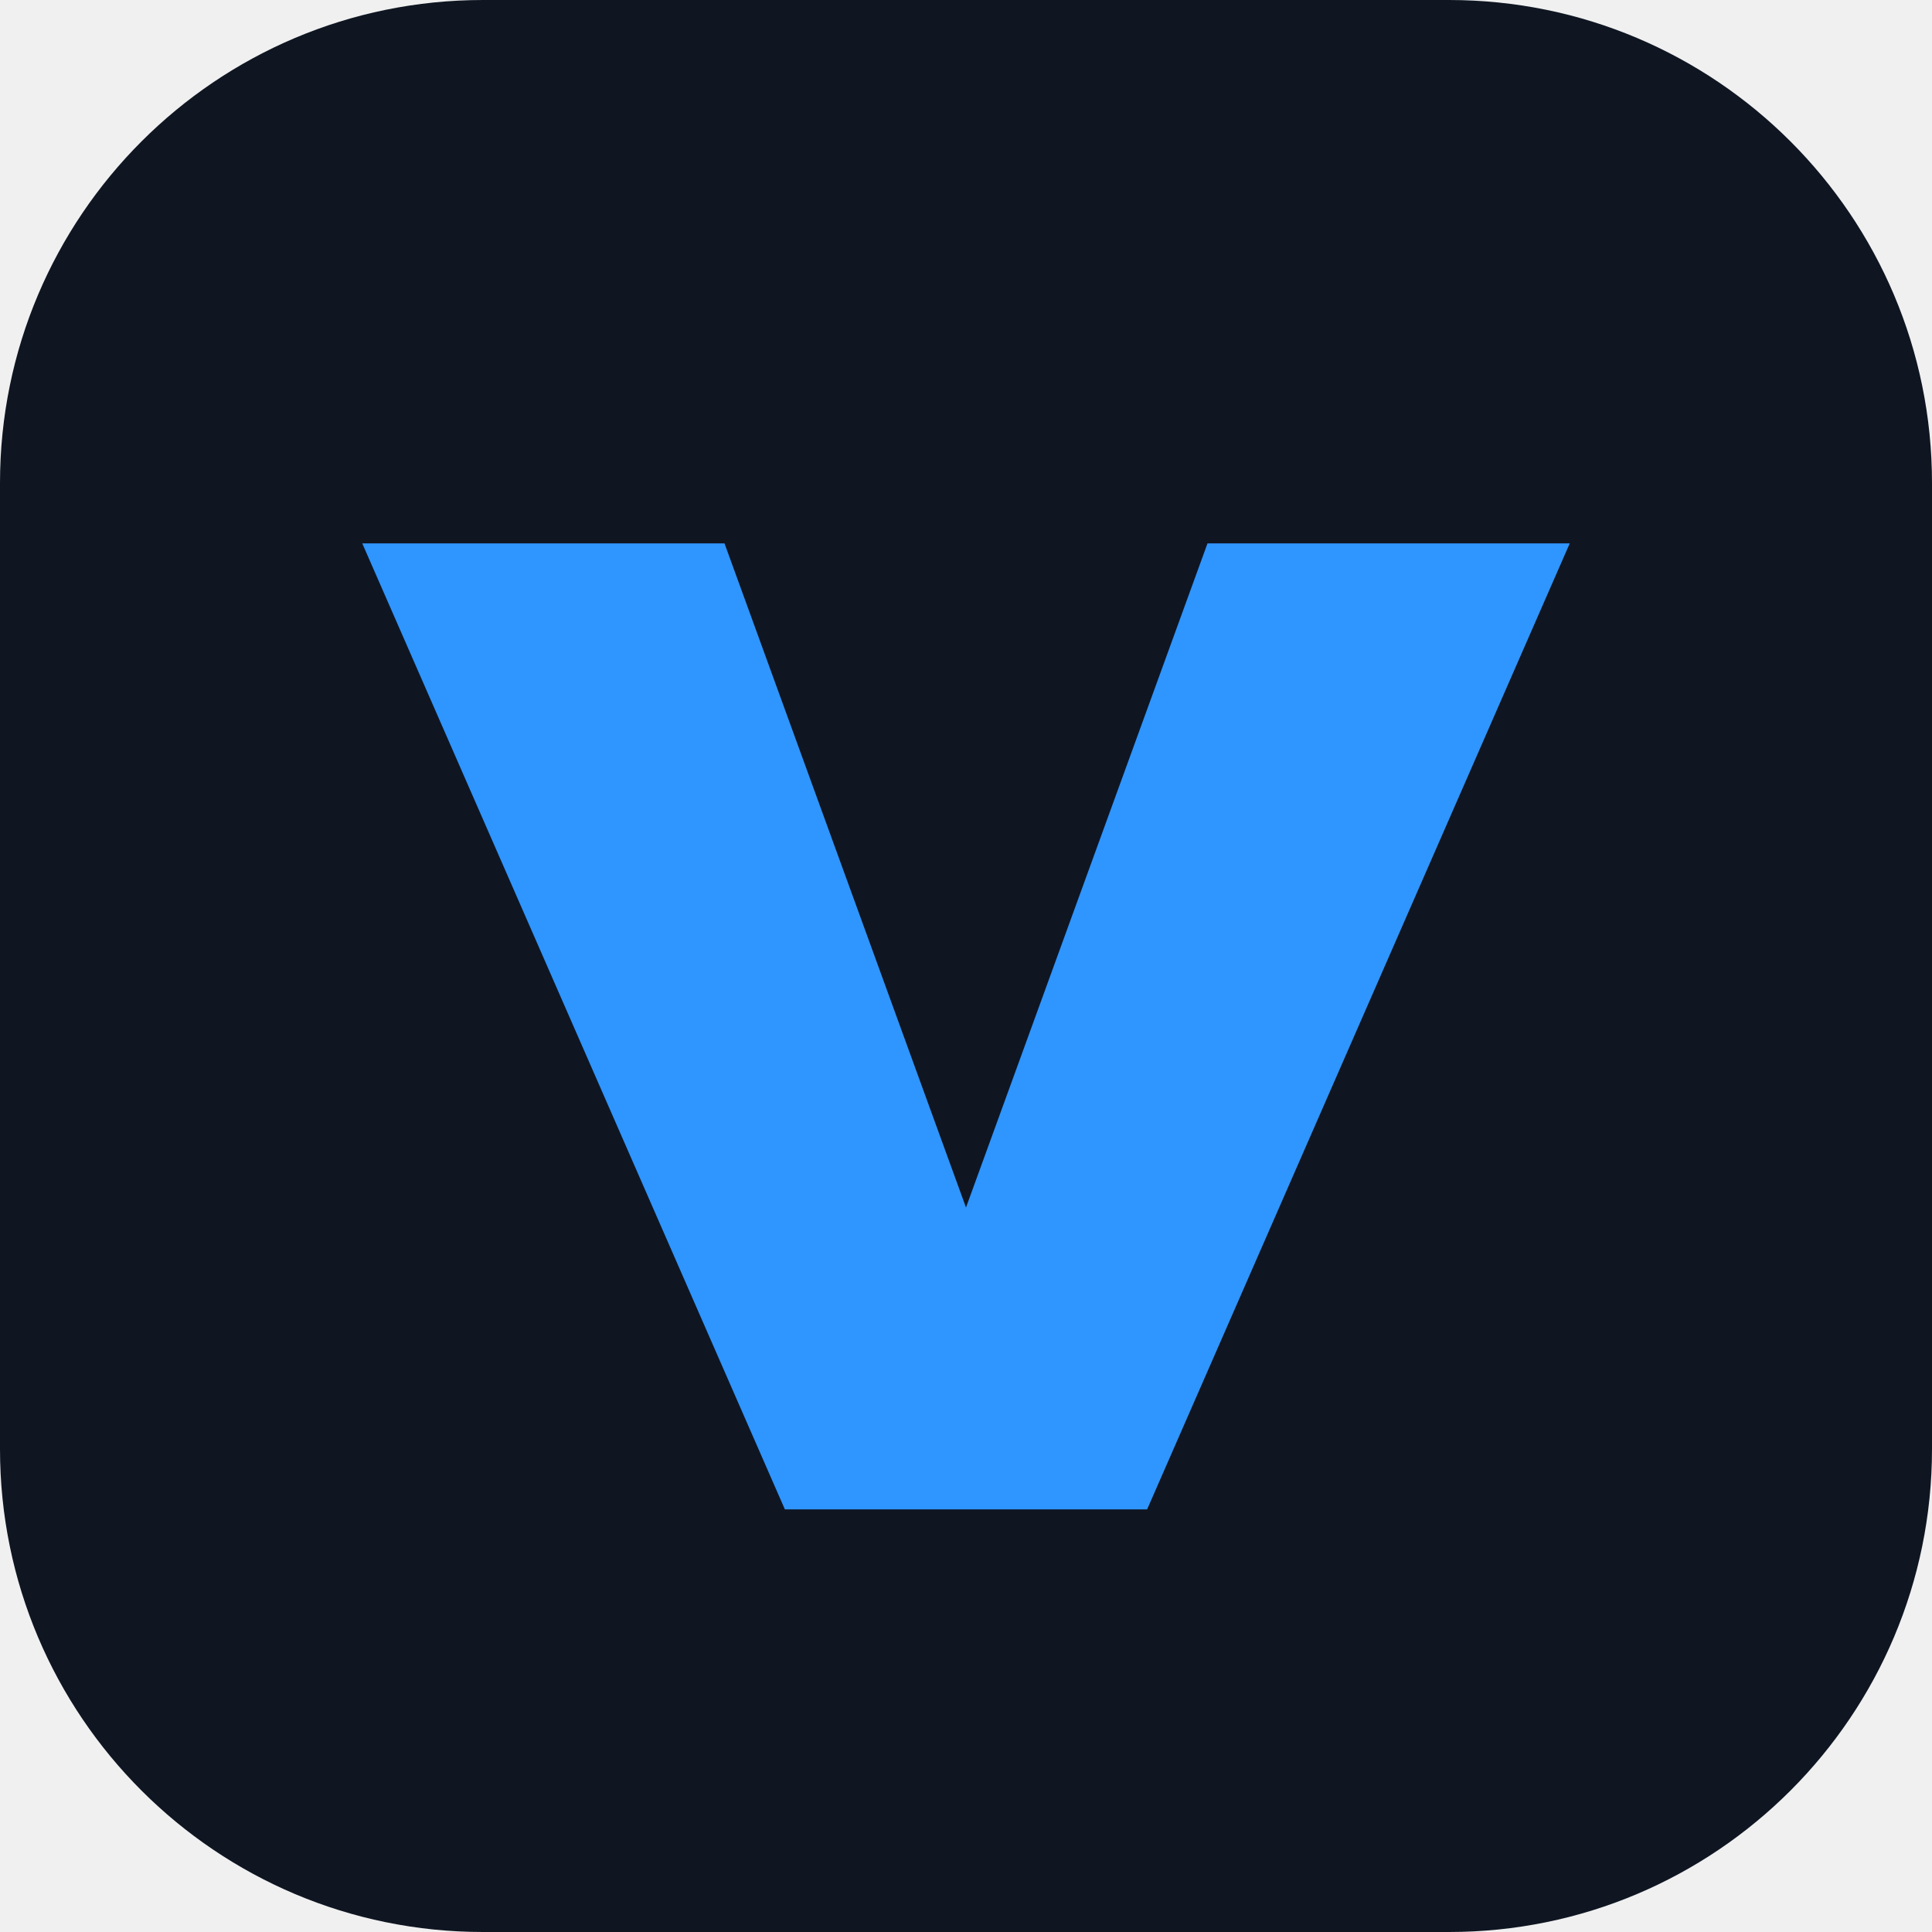
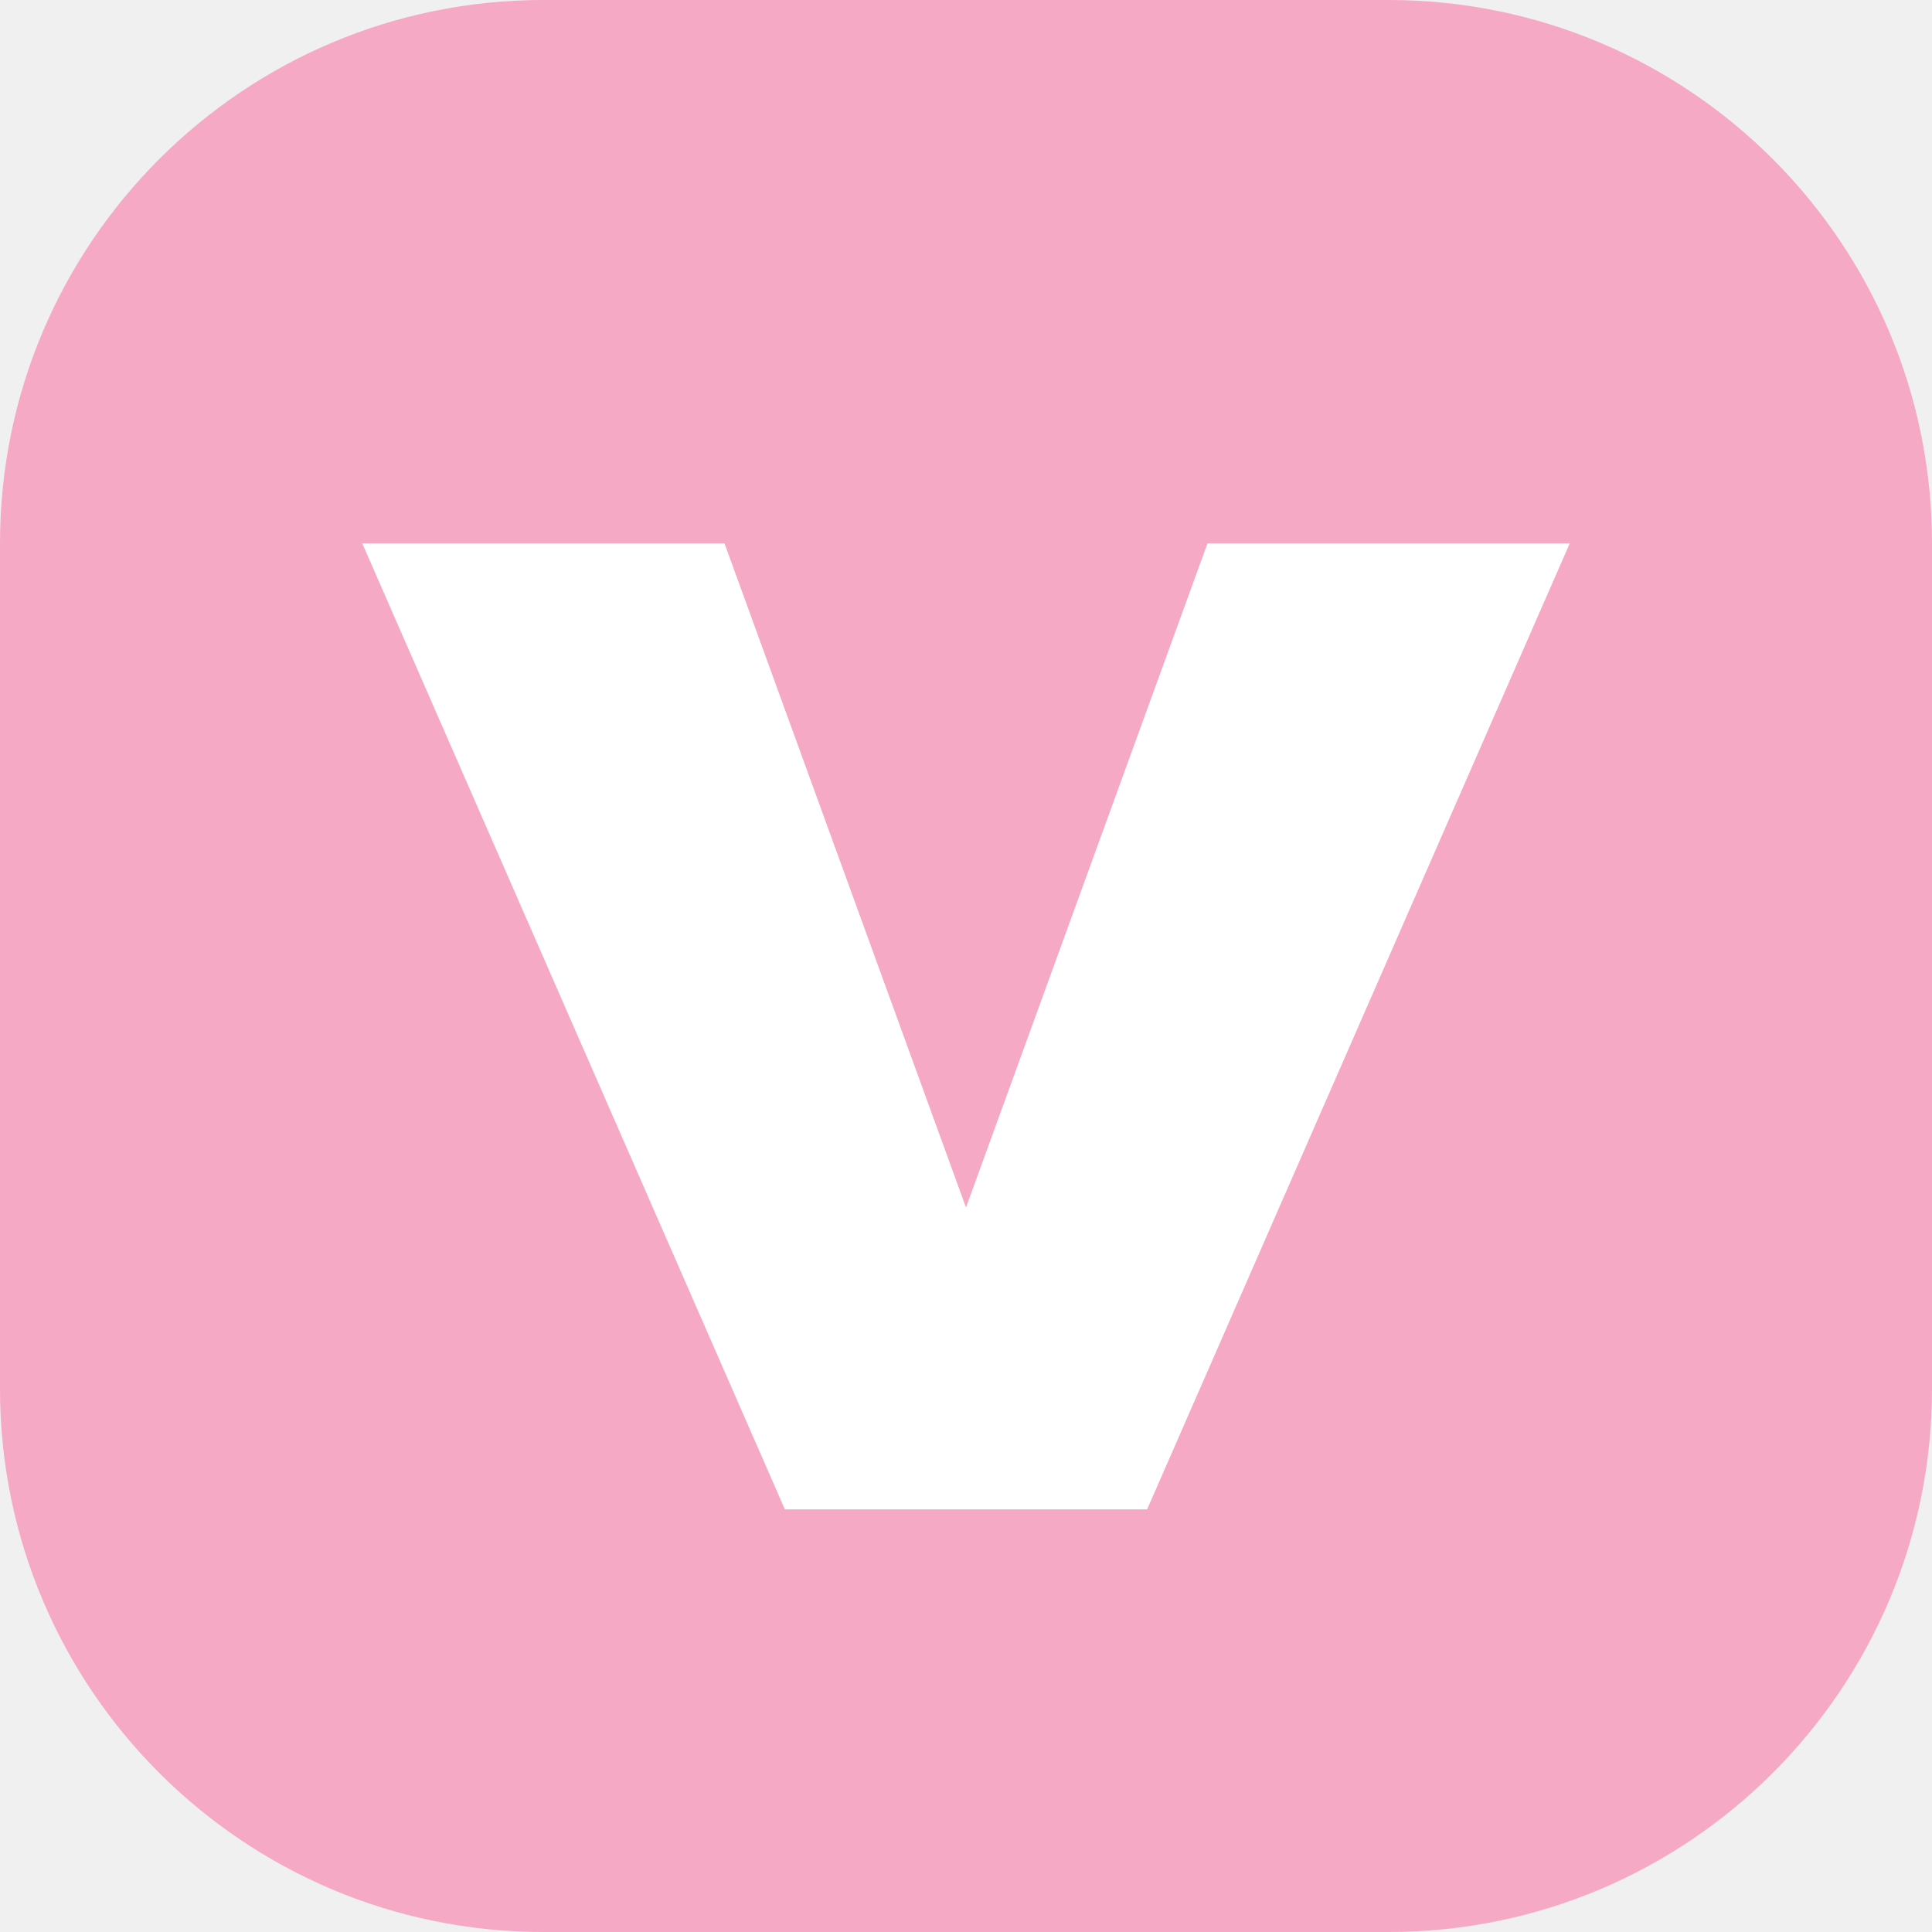
<svg xmlns="http://www.w3.org/2000/svg" viewBox="0 0 32 32">
-   <rect width="32" height="32" rx="8" fill="#0f1622" />
-   <path d="M6 9h6l4 11 4-11h6l-7 16h-6z" fill="#2f95ff" />
+   <rect width="32" height="32" rx="9" fill="#f6a9c4" />
+   <path d="M6 9h6l4 11 4-11h6l-7 16h-6z" fill="#fff" />
</svg>
